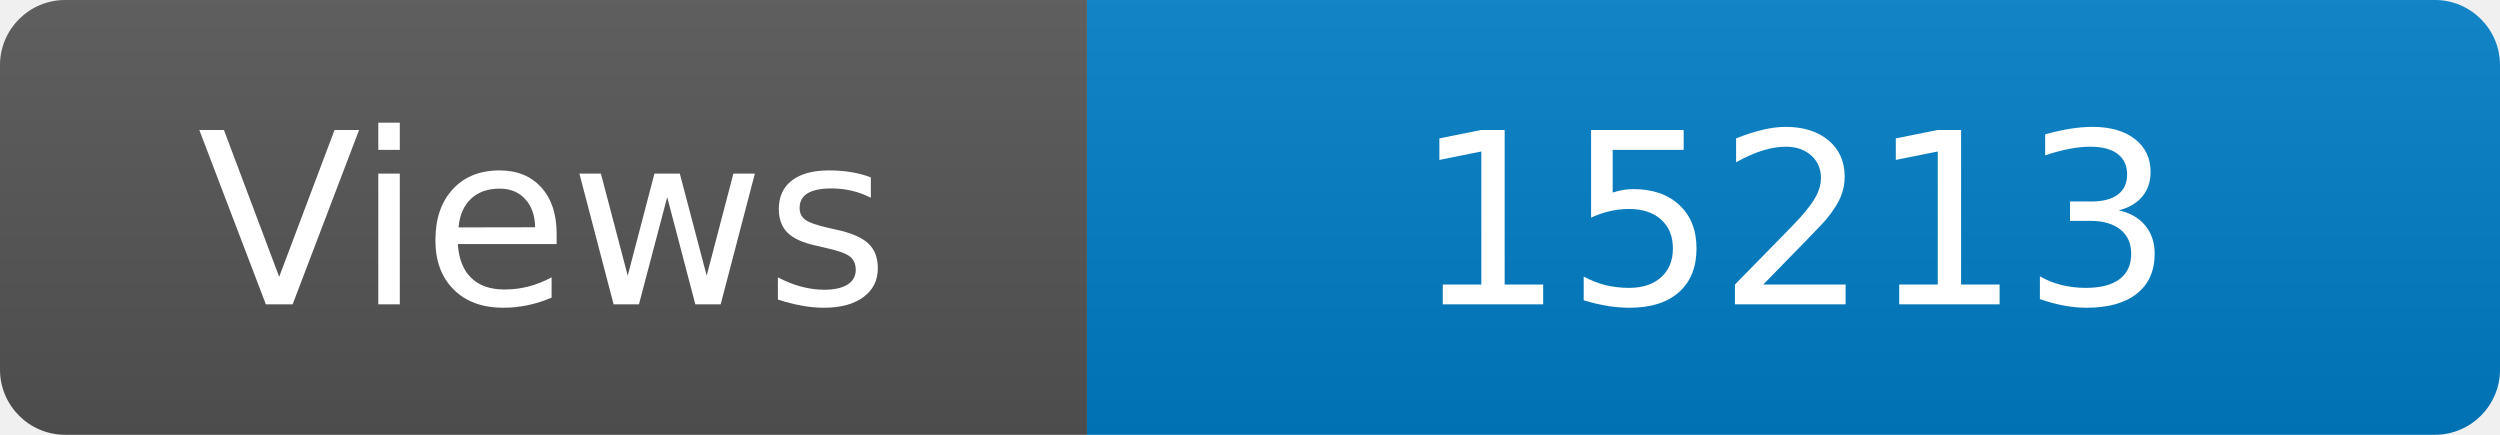
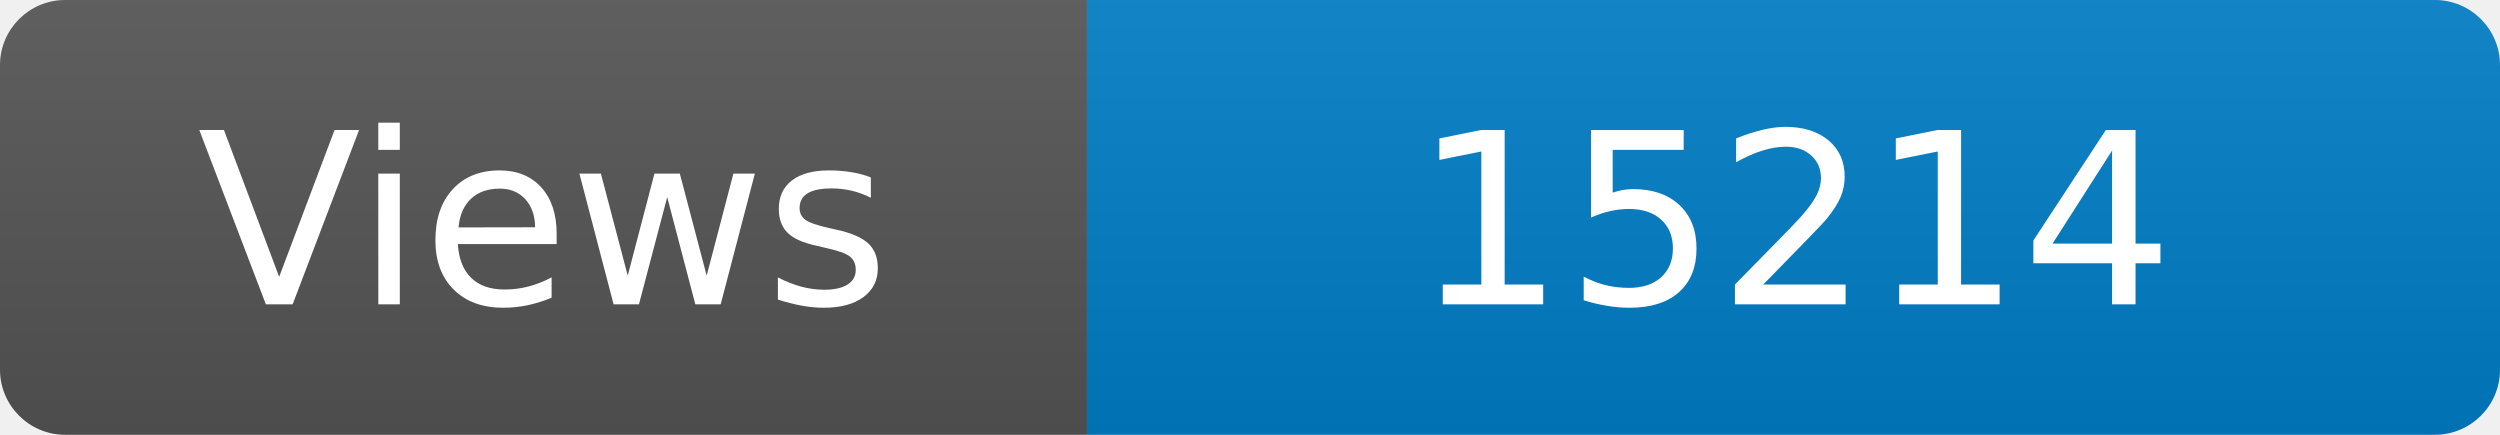
<svg xmlns="http://www.w3.org/2000/svg" width="115" height="20" role="img" aria-label="Maintained?: yes">
  <linearGradient id="s" x2="0" y2="100%">
    <stop offset="0" stop-color="#bbb" stop-opacity=".1" />
    <stop offset="1" stop-opacity=".1" />
  </linearGradient>
  <clipPath id="r">
    <rect width="115" height="20" rx="3" fill="#fff" />
  </clipPath>
  <g clip-path="url(#r)">
    <rect width="50" height="20" fill="#555" />
    <rect x="50" width="160" height="20" fill="#007ec6" />
    <rect width="115" height="20" fill="url(#s)" />
  </g>
  <g fill="#fff" text-anchor="middle" font-family="Verdana,Geneva,DejaVu Sans,sans-serif" font-size="110">
    <text x="250" y="140" transform="scale(.1)" fill="#fff">Views</text>
-     <text x="825" y="140" transform="scale(.1)" fill="#fff">15213</text>
+     <text x="825" y="140" transform="scale(.1)" fill="#fff">15214</text>
  </g>
</svg>
